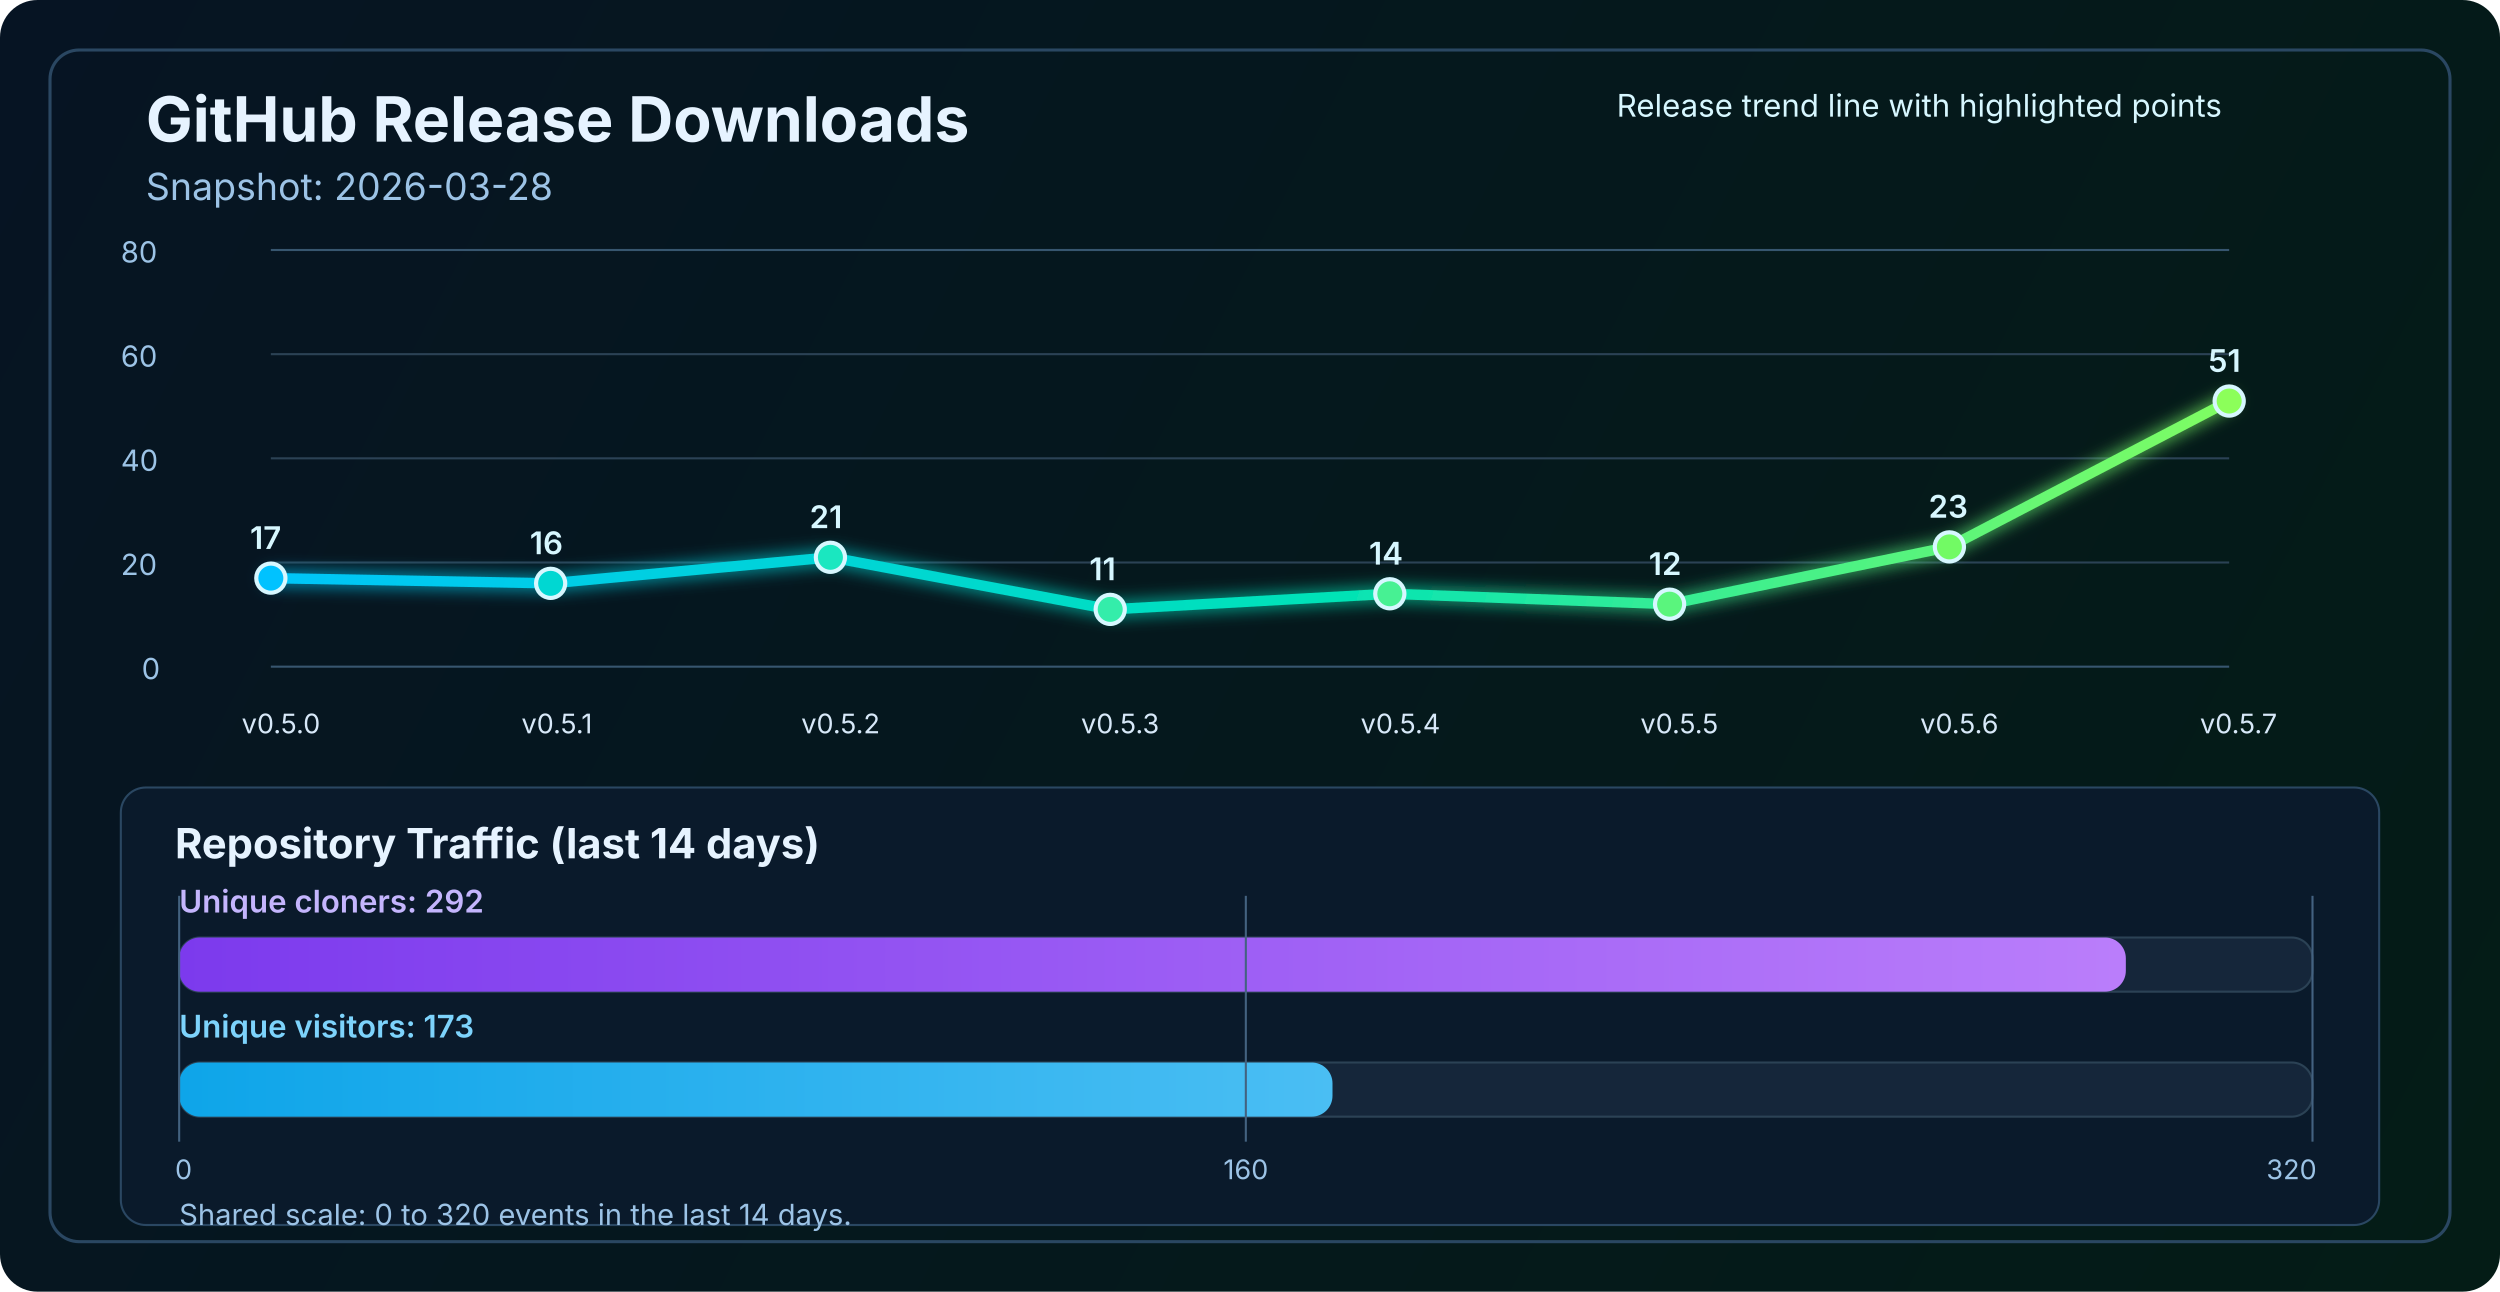
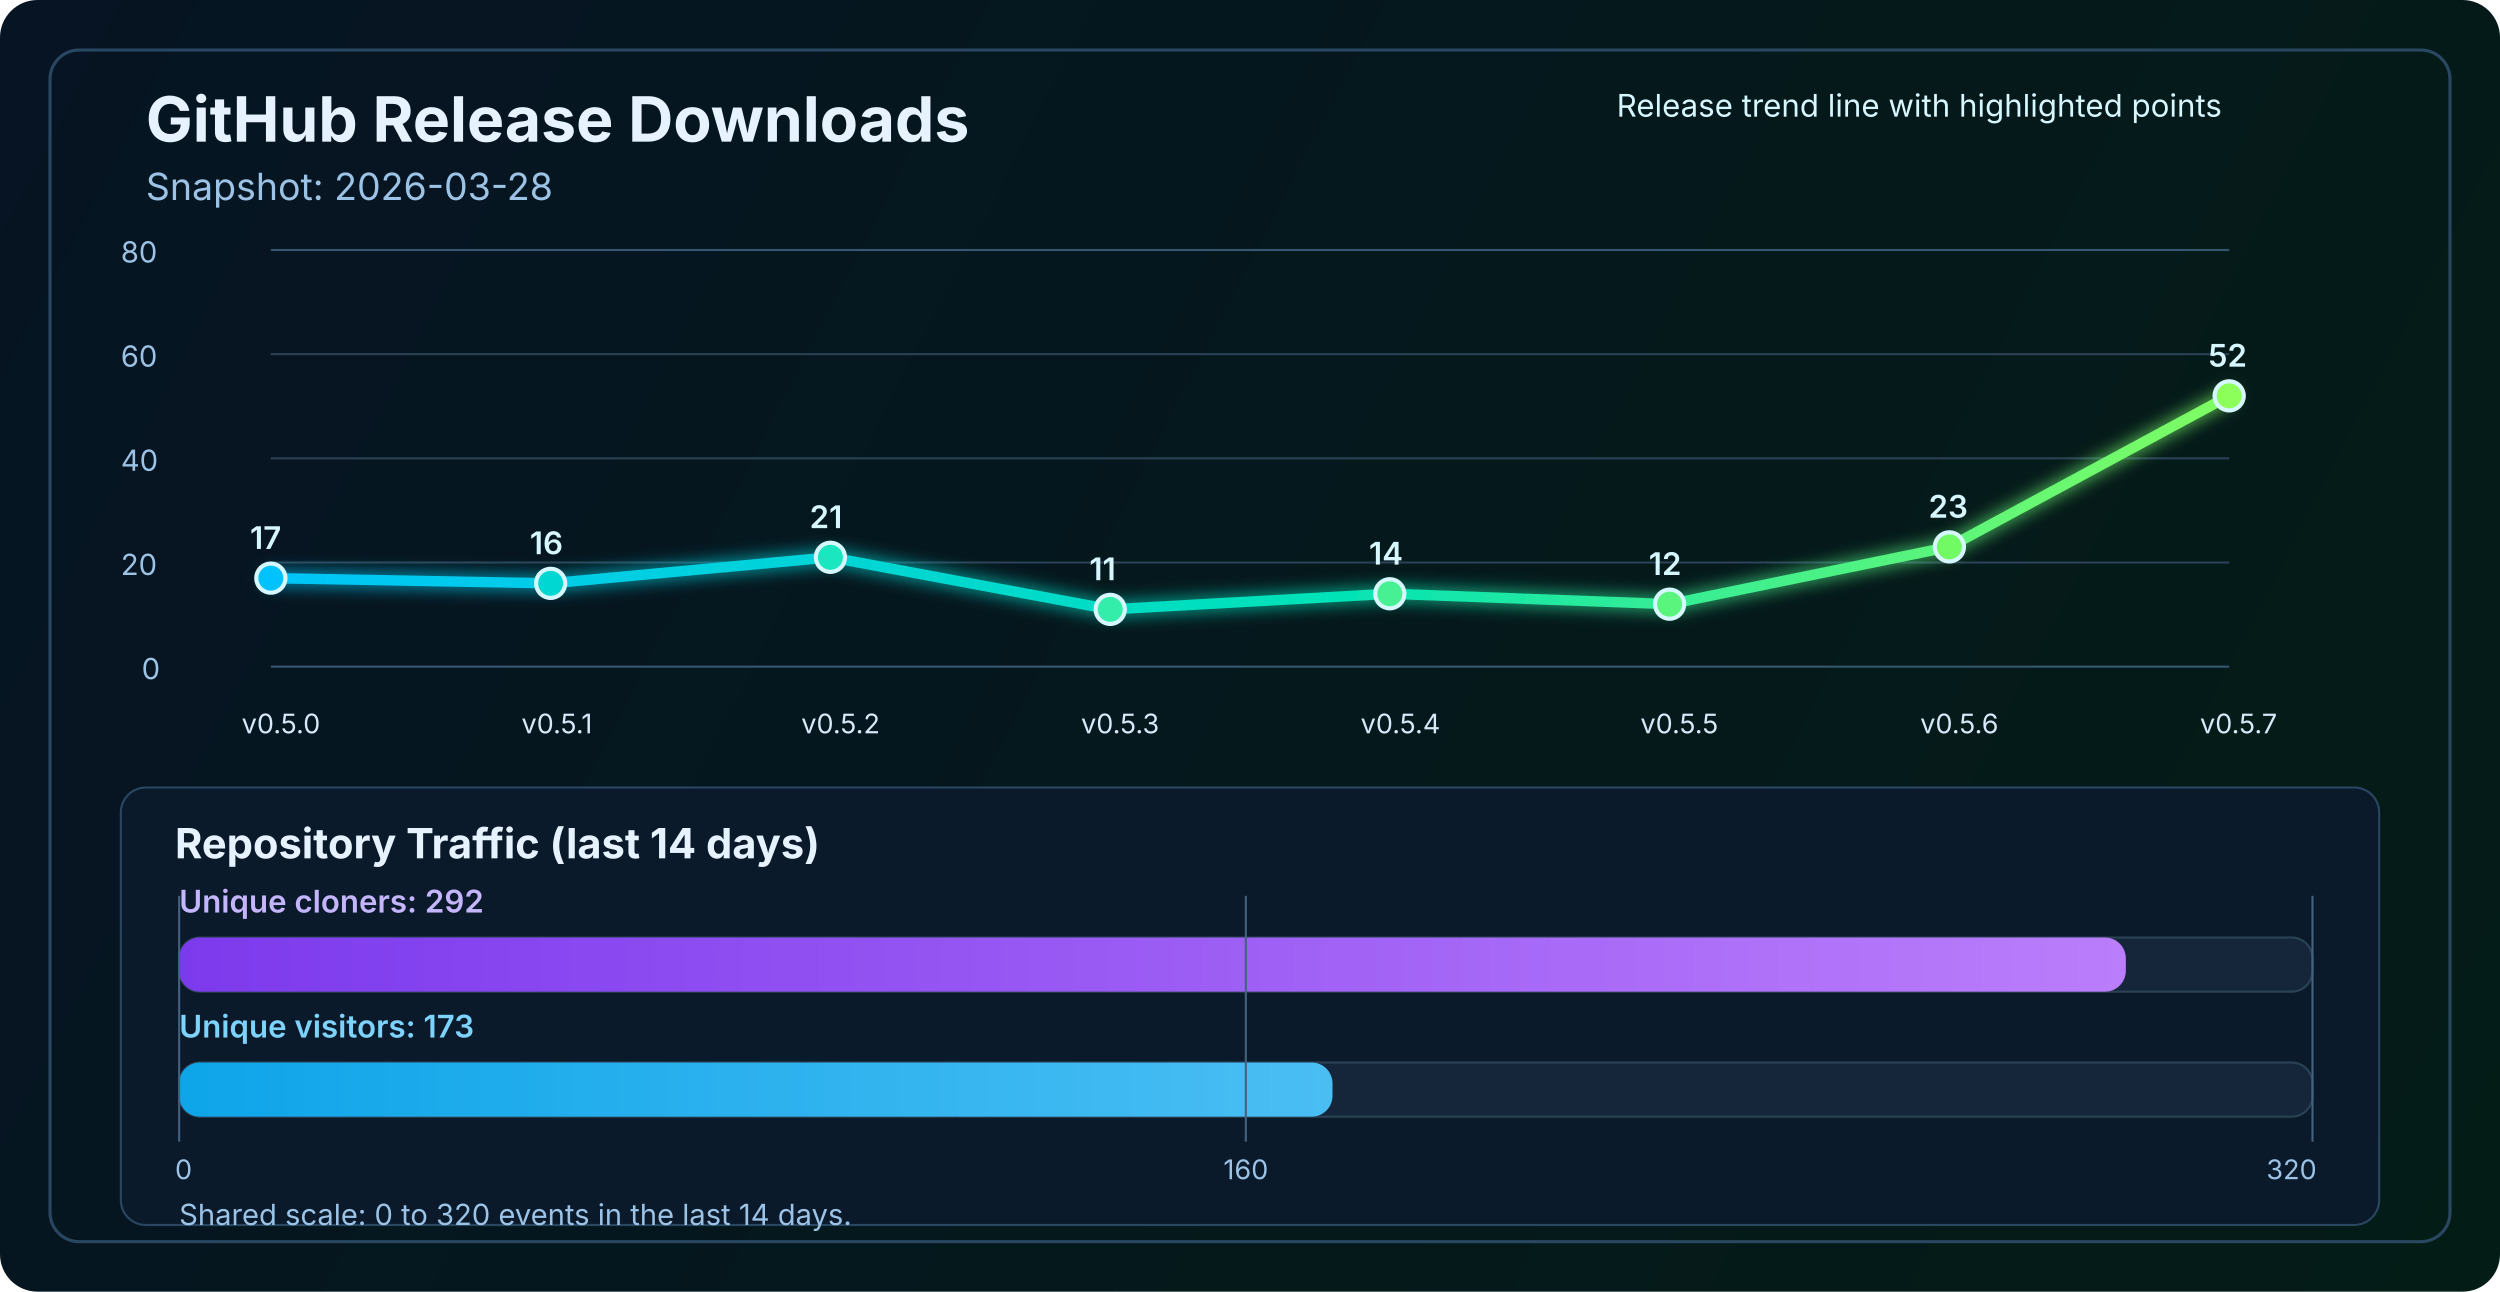
<svg xmlns="http://www.w3.org/2000/svg" width="1200" height="620" viewBox="0 0 1200 620" fill="none" role="img" aria-labelledby="title desc">
  <defs>
    <linearGradient id="bg" x1="0" y1="0" x2="1200" y2="620" gradientUnits="userSpaceOnUse">
      <stop stop-color="#061423" />
      <stop offset="1" stop-color="#041C16" />
    </linearGradient>
    <linearGradient id="line" x1="130" y1="86" x2="1070" y2="340" gradientUnits="userSpaceOnUse">
      <stop stop-color="#00C2FF" />
      <stop offset="0.55" stop-color="#00E2B8" />
      <stop offset="1" stop-color="#8CFF5A" />
    </linearGradient>
    <linearGradient id="cloneFill" x1="86" y1="450" x2="1110" y2="450" gradientUnits="userSpaceOnUse">
      <stop stop-color="#7C3AED" />
      <stop offset="1" stop-color="#C084FC" />
    </linearGradient>
    <linearGradient id="viewFill" x1="86" y1="482" x2="1110" y2="482" gradientUnits="userSpaceOnUse">
      <stop stop-color="#0EA5E9" />
      <stop offset="1" stop-color="#7DD3FC" />
    </linearGradient>
    <filter id="glow" x="-50%" y="-50%" width="200%" height="200%">
      <feGaussianBlur stdDeviation="4" result="blur" />
      <feMerge>
        <feMergeNode in="blur" />
        <feMergeNode in="SourceGraphic" />
      </feMerge>
    </filter>
  </defs>
  <rect width="1200" height="620" rx="18" fill="url(#bg)" />
  <rect x="24" y="24" width="1152" height="572" rx="14" stroke="#2A4762" stroke-width="1.5" />
  <text x="70" y="68" fill="#E6F3FF" font-size="30" font-family="SF Pro Display, -apple-system, BlinkMacSystemFont, Segoe UI, sans-serif" font-weight="700">GitHub Release Downloads</text>
  <text x="70" y="96" fill="#9CC3E6" font-size="18" font-family="SF Pro Text, -apple-system, BlinkMacSystemFont, Segoe UI, sans-serif">Snapshot: 2026-03-28</text>
  <line x1="130" y1="320.0" x2="1070" y2="320.0" stroke="#37566F" stroke-width="1" />
  <line x1="130" y1="270.0" x2="1070" y2="270.0" stroke="#2B4255" stroke-width="1" />
  <line x1="130" y1="220.0" x2="1070" y2="220.0" stroke="#2B4255" stroke-width="1" />
  <line x1="130" y1="170.0" x2="1070" y2="170.0" stroke="#2B4255" stroke-width="1" />
  <line x1="130" y1="120.0" x2="1070" y2="120.0" stroke="#37566F" stroke-width="1" />
  <text x="68" y="326.0" fill="#9CC3E6" font-size="14" font-family="SF Pro Text, -apple-system, BlinkMacSystemFont, Segoe UI, sans-serif">0</text>
  <text x="58" y="276.0" fill="#9CC3E6" font-size="14" font-family="SF Pro Text, -apple-system, BlinkMacSystemFont, Segoe UI, sans-serif">20</text>
  <text x="58" y="226.0" fill="#9CC3E6" font-size="14" font-family="SF Pro Text, -apple-system, BlinkMacSystemFont, Segoe UI, sans-serif">40</text>
  <text x="58" y="176.0" fill="#9CC3E6" font-size="14" font-family="SF Pro Text, -apple-system, BlinkMacSystemFont, Segoe UI, sans-serif">60</text>
  <text x="58" y="126.0" fill="#9CC3E6" font-size="14" font-family="SF Pro Text, -apple-system, BlinkMacSystemFont, Segoe UI, sans-serif">80</text>
-   <polyline points="130.0,277.5 264.3,280.0 398.6,267.5 532.9,292.5 667.1,285.0 801.4,290.0 935.7,262.5 1070.0,192.5" fill="none" stroke="url(#line)" stroke-width="5" stroke-linecap="round" stroke-linejoin="round" filter="url(#glow)" />
+   <polyline points="130.0,277.5 264.3,280.0 398.6,267.5 532.9,292.5 667.1,285.0 801.4,290.0 935.7,262.5 1070.0,190.0" fill="none" stroke="url(#line)" stroke-width="5" stroke-linecap="round" stroke-linejoin="round" filter="url(#glow)" />
  <circle cx="130.0" cy="277.5" r="7" fill="#00C2FF" stroke="#D7F7FF" stroke-width="2" />
  <circle cx="264.3" cy="280.0" r="7" fill="#00D7D2" stroke="#D7F7FF" stroke-width="2" />
  <circle cx="398.6" cy="267.5" r="7" fill="#1AE7C0" stroke="#D7F7FF" stroke-width="2" />
  <circle cx="532.9" cy="292.5" r="7" fill="#34EDAA" stroke="#D7F7FF" stroke-width="2" />
  <circle cx="667.1" cy="285.0" r="7" fill="#47F193" stroke="#D7F7FF" stroke-width="2" />
  <circle cx="801.4" cy="290.0" r="7" fill="#5AF57D" stroke="#D7F7FF" stroke-width="2" />
  <circle cx="935.7" cy="262.5" r="7" fill="#72FA64" stroke="#D7F7FF" stroke-width="2" />
-   <circle cx="1070.0" cy="192.5" r="7" fill="#8CFF5A" stroke="#D7F7FF" stroke-width="2" />
+   <circle cx="1070.0" cy="190.0" r="7" fill="#8CFF5A" stroke="#D7F7FF" stroke-width="2" />
  <text x="116.0" y="352" fill="#D7E8F8" font-size="13" font-family="SF Pro Text, -apple-system, BlinkMacSystemFont, Segoe UI, sans-serif">v0.5.0</text>
  <text x="250.3" y="352" fill="#D7E8F8" font-size="13" font-family="SF Pro Text, -apple-system, BlinkMacSystemFont, Segoe UI, sans-serif">v0.5.1</text>
  <text x="384.6" y="352" fill="#D7E8F8" font-size="13" font-family="SF Pro Text, -apple-system, BlinkMacSystemFont, Segoe UI, sans-serif">v0.5.2</text>
  <text x="518.9" y="352" fill="#D7E8F8" font-size="13" font-family="SF Pro Text, -apple-system, BlinkMacSystemFont, Segoe UI, sans-serif">v0.5.3</text>
  <text x="653.1" y="352" fill="#D7E8F8" font-size="13" font-family="SF Pro Text, -apple-system, BlinkMacSystemFont, Segoe UI, sans-serif">v0.5.4</text>
  <text x="787.4" y="352" fill="#D7E8F8" font-size="13" font-family="SF Pro Text, -apple-system, BlinkMacSystemFont, Segoe UI, sans-serif">v0.5.5</text>
  <text x="921.7" y="352" fill="#D7E8F8" font-size="13" font-family="SF Pro Text, -apple-system, BlinkMacSystemFont, Segoe UI, sans-serif">v0.5.6</text>
  <text x="1056.0" y="352" fill="#D7E8F8" font-size="13" font-family="SF Pro Text, -apple-system, BlinkMacSystemFont, Segoe UI, sans-serif">v0.5.7</text>
  <text x="120.0" y="263.5" fill="#D7F7FF" font-size="15" font-family="SF Pro Text, -apple-system, BlinkMacSystemFont, Segoe UI, sans-serif" font-weight="600">17</text>
  <text x="254.3" y="266.0" fill="#D7F7FF" font-size="15" font-family="SF Pro Text, -apple-system, BlinkMacSystemFont, Segoe UI, sans-serif" font-weight="600">16</text>
  <text x="388.6" y="253.5" fill="#D7F7FF" font-size="15" font-family="SF Pro Text, -apple-system, BlinkMacSystemFont, Segoe UI, sans-serif" font-weight="600">21</text>
  <text x="522.9" y="278.5" fill="#D7F7FF" font-size="15" font-family="SF Pro Text, -apple-system, BlinkMacSystemFont, Segoe UI, sans-serif" font-weight="600">11</text>
  <text x="657.1" y="271.0" fill="#D7F7FF" font-size="15" font-family="SF Pro Text, -apple-system, BlinkMacSystemFont, Segoe UI, sans-serif" font-weight="600">14</text>
  <text x="791.4" y="276.0" fill="#D7F7FF" font-size="15" font-family="SF Pro Text, -apple-system, BlinkMacSystemFont, Segoe UI, sans-serif" font-weight="600">12</text>
  <text x="925.7" y="248.5" fill="#D7F7FF" font-size="15" font-family="SF Pro Text, -apple-system, BlinkMacSystemFont, Segoe UI, sans-serif" font-weight="600">23</text>
-   <text x="1060.0" y="178.5" fill="#D7F7FF" font-size="15" font-family="SF Pro Text, -apple-system, BlinkMacSystemFont, Segoe UI, sans-serif" font-weight="600">51</text>
+   <text x="1060.0" y="176.0" fill="#D7F7FF" font-size="15" font-family="SF Pro Text, -apple-system, BlinkMacSystemFont, Segoe UI, sans-serif" font-weight="600">52</text>
  <text x="776" y="56" fill="#D7F7FF" font-size="15" font-family="SF Pro Text, -apple-system, BlinkMacSystemFont, Segoe UI, sans-serif">Release trend line with highlighted points</text>
  <rect x="58" y="378" width="1084" height="210" rx="12" fill="#0A1A2B" stroke="#2A4762" stroke-width="1" />
  <text x="84" y="412" fill="#E6F3FF" font-size="20" font-family="SF Pro Text, -apple-system, BlinkMacSystemFont, Segoe UI, sans-serif" font-weight="700">Repository Traffic (last 14 days)</text>
  <text x="86" y="438" fill="#C4B5FD" font-size="15" font-family="SF Pro Text, -apple-system, BlinkMacSystemFont, Segoe UI, sans-serif" font-weight="600">Unique cloners: 292</text>
  <rect x="86" y="450" width="1024" height="26" rx="10" fill="#15263A" stroke="#2B4255" stroke-width="1" />
  <rect x="86" y="450" width="934.4" height="26" rx="10" fill="url(#cloneFill)" />
  <text x="86" y="498" fill="#7DD3FC" font-size="15" font-family="SF Pro Text, -apple-system, BlinkMacSystemFont, Segoe UI, sans-serif" font-weight="600">Unique visitors: 173</text>
  <rect x="86" y="510" width="1024" height="26" rx="10" fill="#15263A" stroke="#2B4255" stroke-width="1" />
  <rect x="86" y="510" width="553.6" height="26" rx="10" fill="url(#viewFill)" />
  <line x1="86" y1="430" x2="86" y2="548" stroke="#436280" stroke-width="1" />
  <line x1="598.0" y1="430" x2="598.0" y2="548" stroke="#436280" stroke-width="1" />
  <line x1="1110" y1="430" x2="1110" y2="548" stroke="#436280" stroke-width="1" />
  <text x="84" y="566" text-anchor="start" fill="#9CC3E6" font-size="13" font-family="SF Pro Text, -apple-system, BlinkMacSystemFont, Segoe UI, sans-serif">0</text>
  <text x="598.0" y="566" text-anchor="middle" fill="#9CC3E6" font-size="13" font-family="SF Pro Text, -apple-system, BlinkMacSystemFont, Segoe UI, sans-serif">160</text>
  <text x="1112" y="566" text-anchor="end" fill="#9CC3E6" font-size="13" font-family="SF Pro Text, -apple-system, BlinkMacSystemFont, Segoe UI, sans-serif">320</text>
  <text x="86" y="588" fill="#9CC3E6" font-size="14" font-family="SF Pro Text, -apple-system, BlinkMacSystemFont, Segoe UI, sans-serif">Shared scale: 0 to 320 events in the last 14 days.</text>
</svg>
